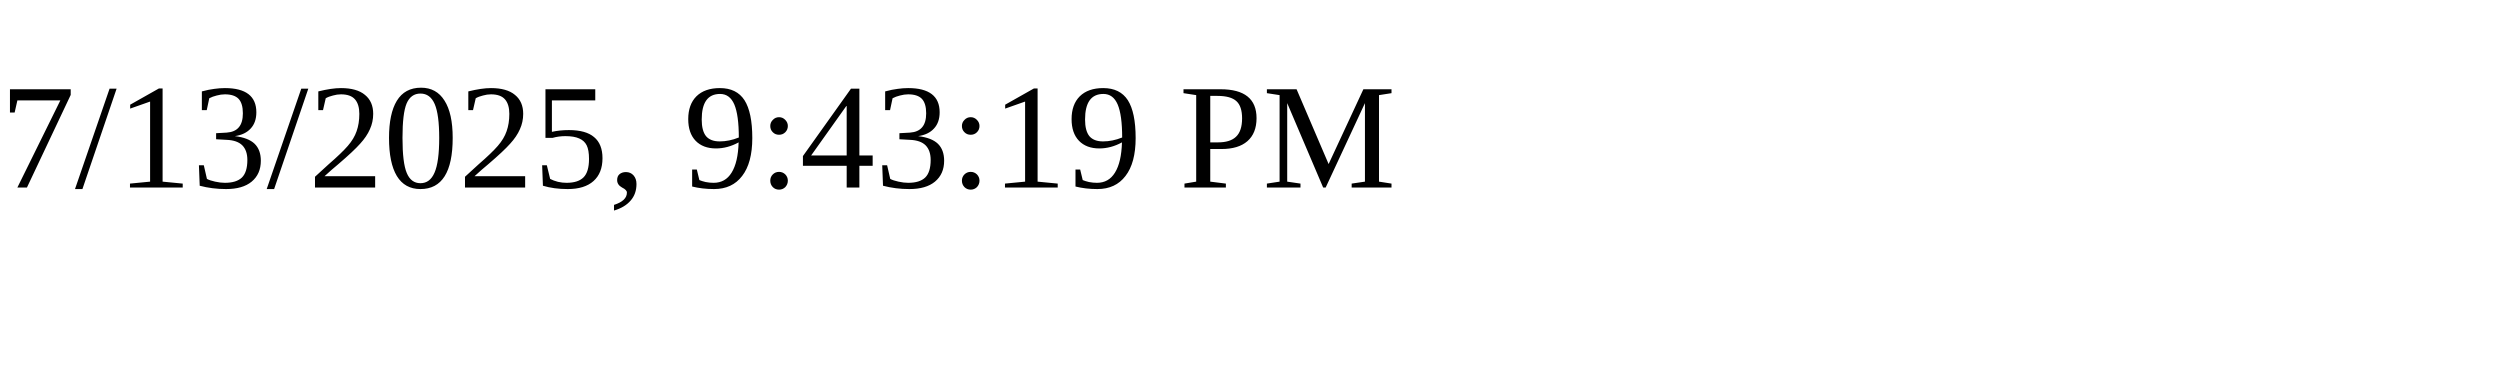
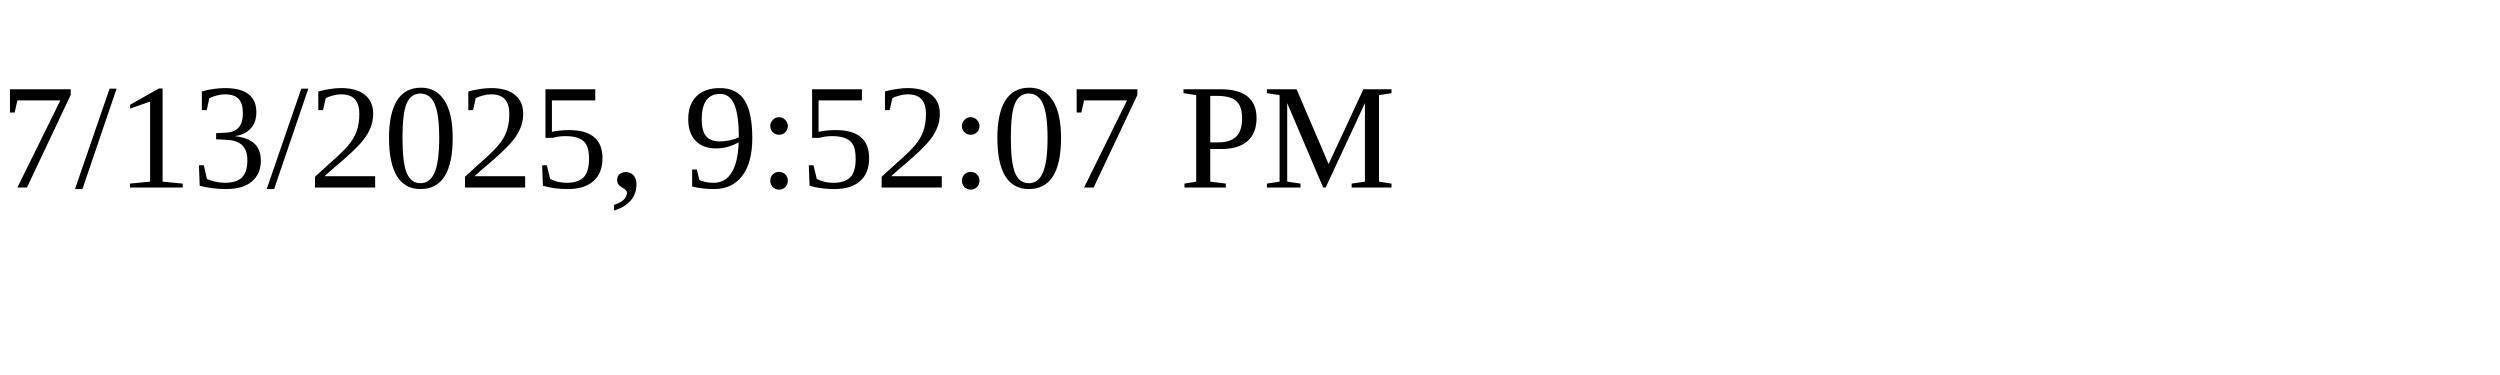
<svg xmlns="http://www.w3.org/2000/svg" height="30" width="200">
-   <text x="0" y="15">7/13/2025, 9:43:19 PM</text>
+   <text x="0" y="15">7/13/2025, 9:52:07 PM</text>
</svg>
